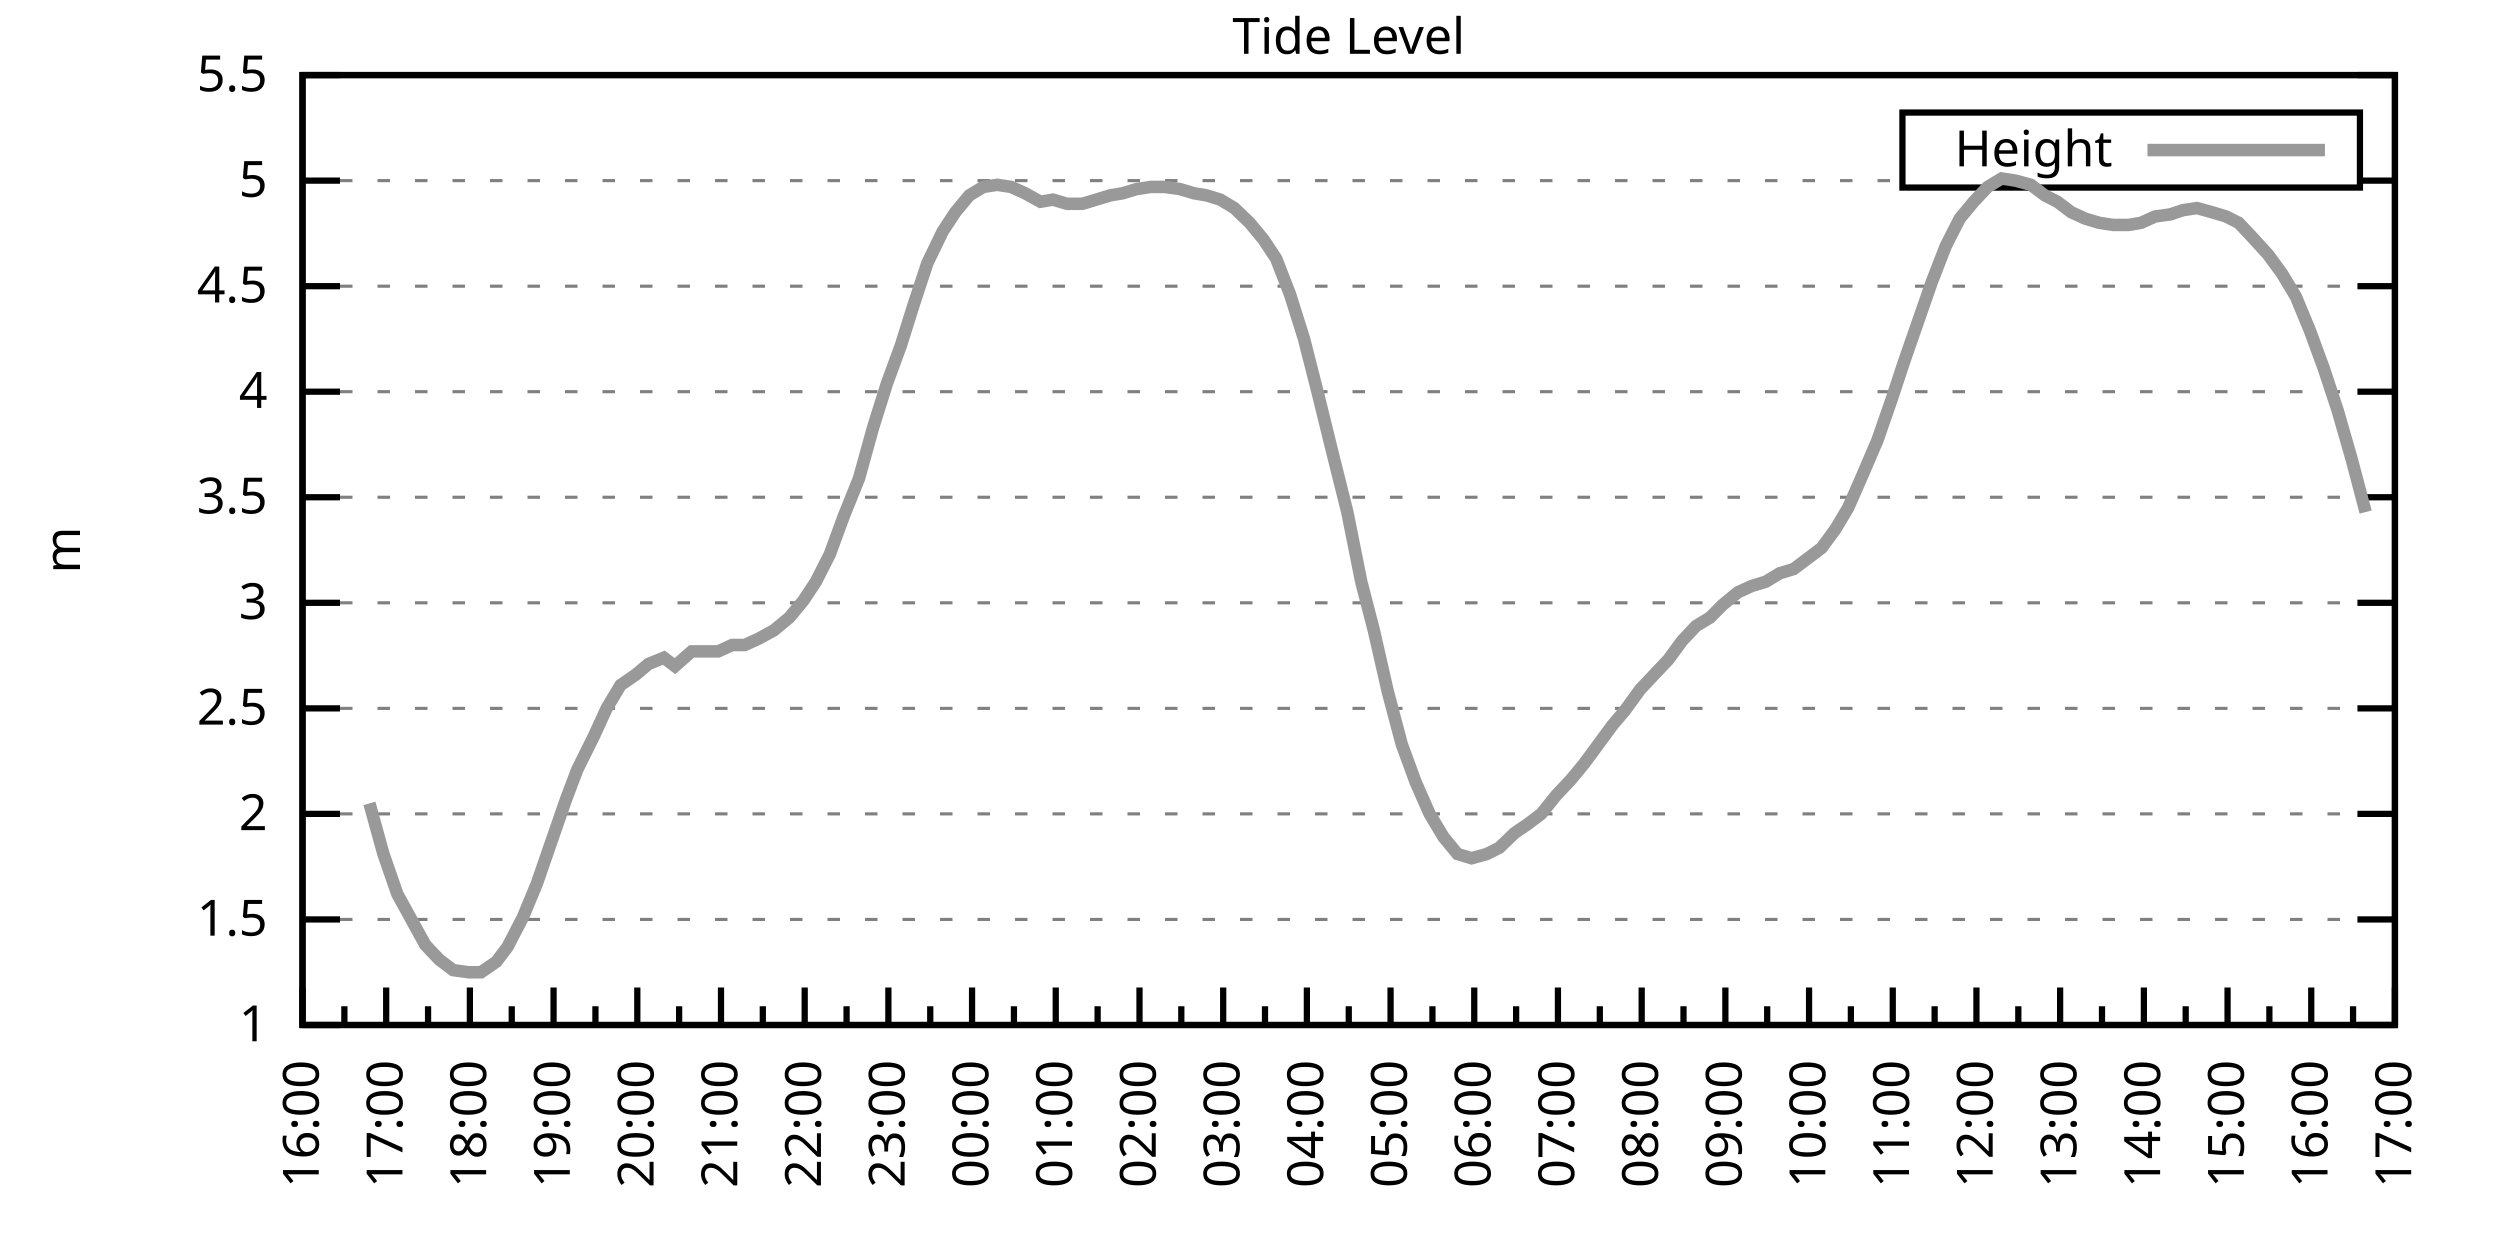
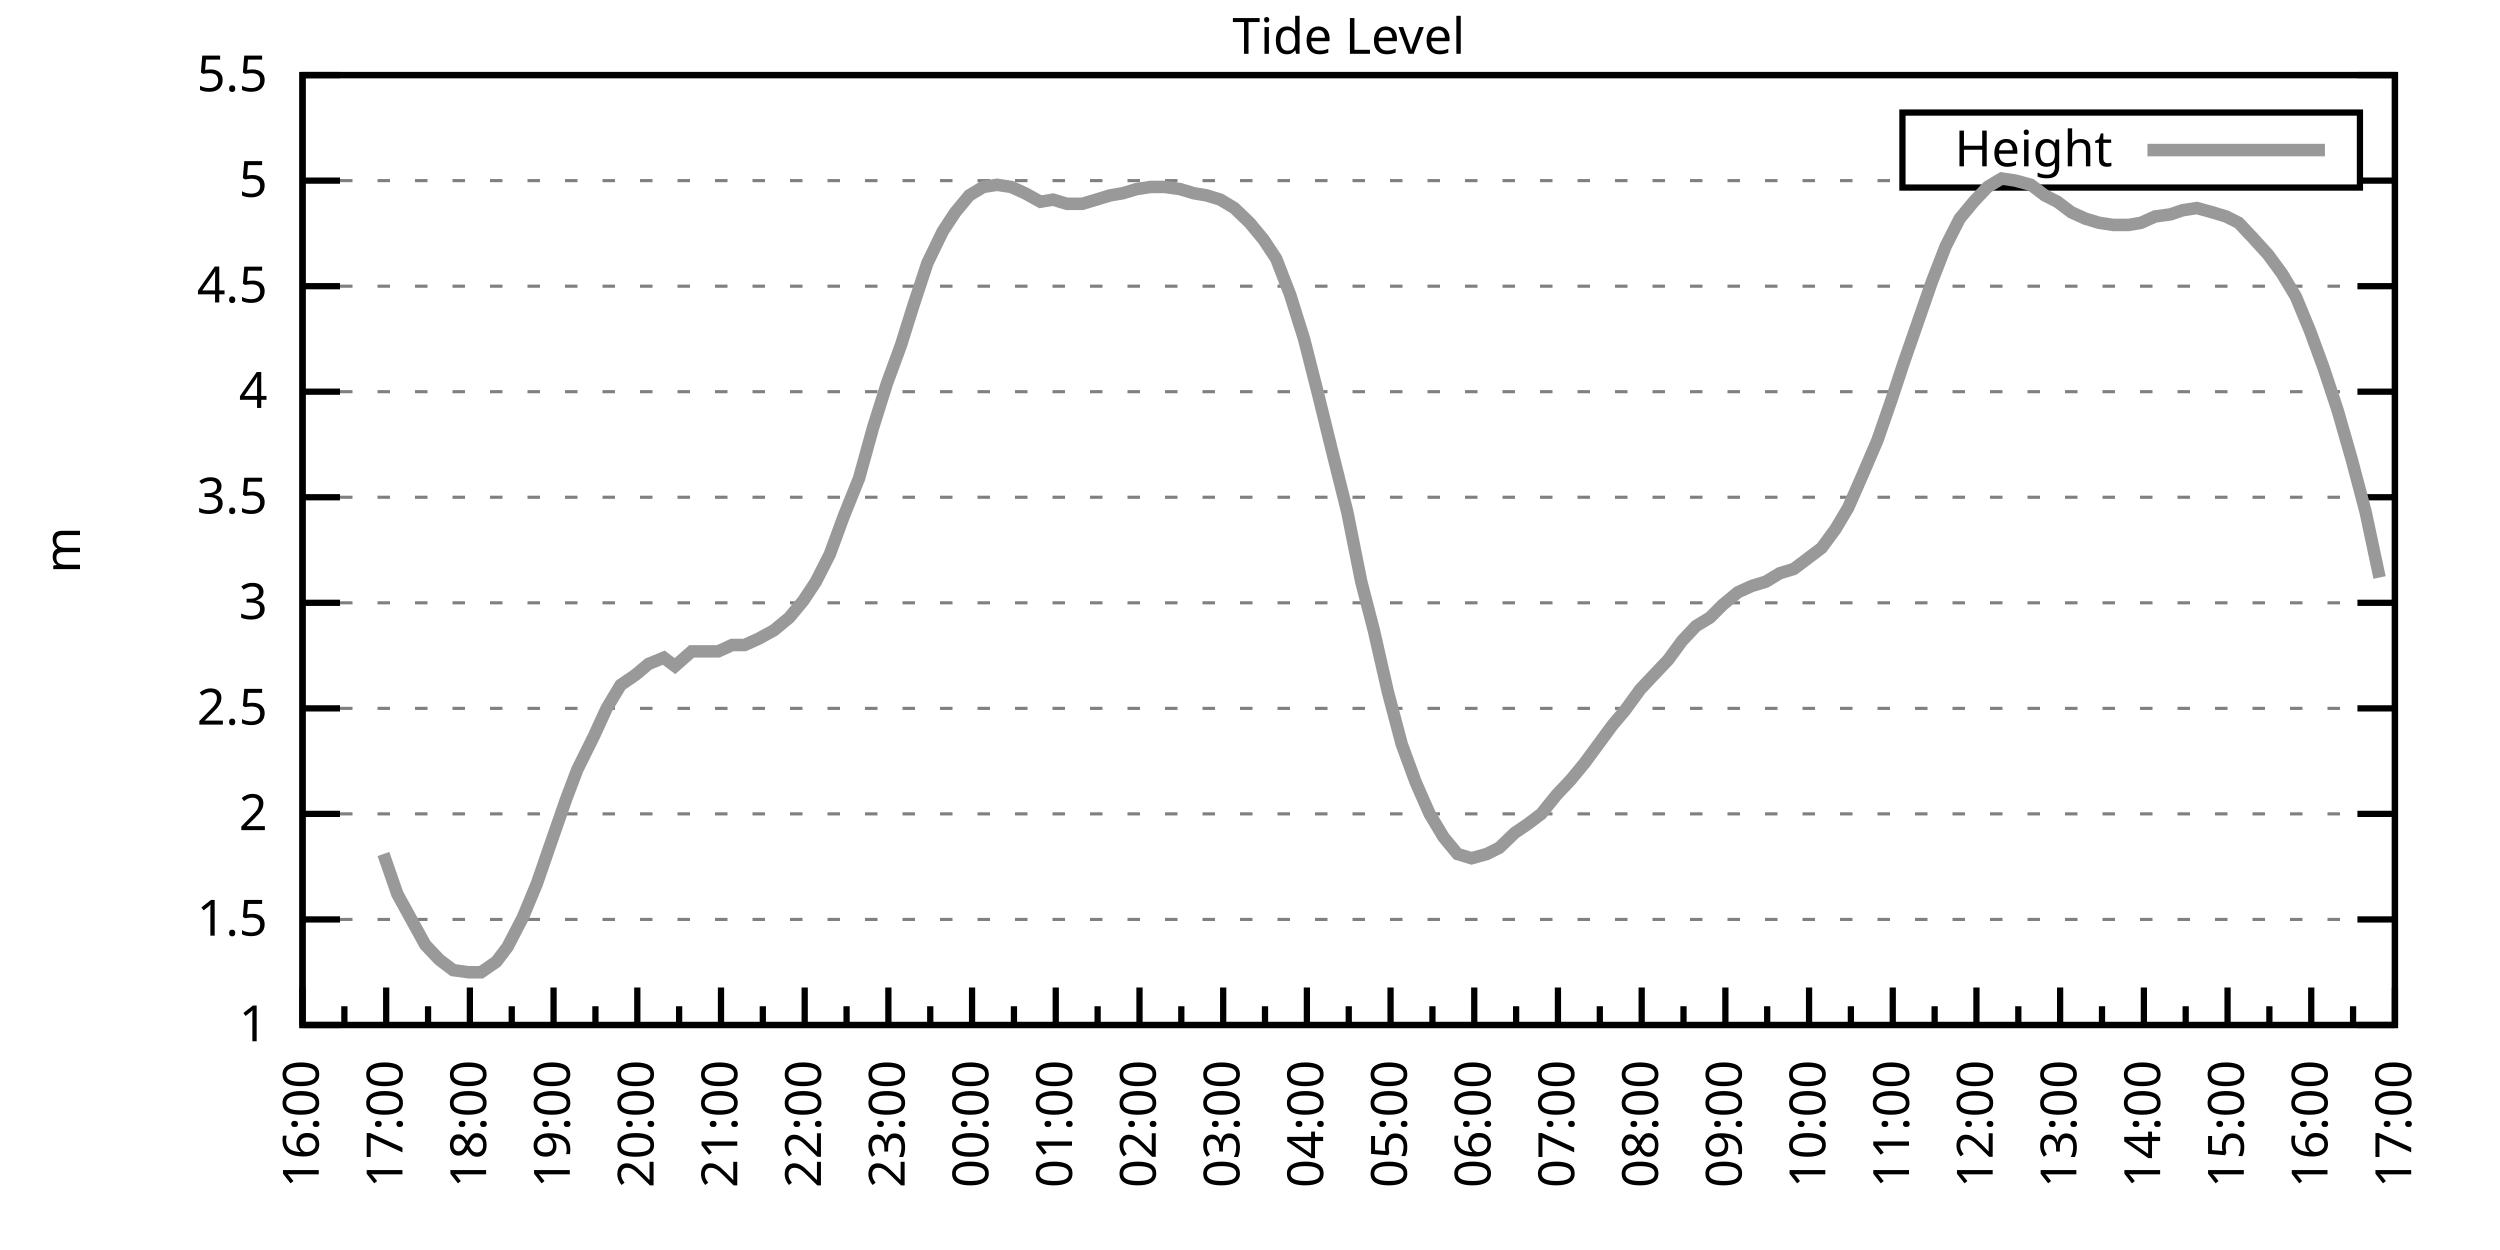
<svg xmlns="http://www.w3.org/2000/svg" xmlns:xlink="http://www.w3.org/1999/xlink" width="400" height="200" viewBox="0 0 400 200">
  <g id="gnuplot_canvas">
    <rect x="0" y="0" width="400" height="200" fill="none" />
    <defs>
      <circle id="gpDot" r="0.5" stroke-width="0.5" stroke="currentColor" />
      <path id="gpPt0" stroke-width="0.333" stroke="currentColor" d="M-1,0 h2 M0,-1 v2" />
      <path id="gpPt1" stroke-width="0.333" stroke="currentColor" d="M-1,-1 L1,1 M1,-1 L-1,1" />
      <path id="gpPt2" stroke-width="0.333" stroke="currentColor" d="M-1,0 L1,0 M0,-1 L0,1 M-1,-1 L1,1 M-1,1 L1,-1" />
      <rect id="gpPt3" stroke-width="0.333" stroke="currentColor" x="-1" y="-1" width="2" height="2" />
      <rect id="gpPt4" stroke-width="0.333" stroke="currentColor" fill="currentColor" x="-1" y="-1" width="2" height="2" />
      <circle id="gpPt5" stroke-width="0.333" stroke="currentColor" cx="0" cy="0" r="1" />
      <use xlink:href="#gpPt5" id="gpPt6" fill="currentColor" stroke="none" />
      <path id="gpPt7" stroke-width="0.333" stroke="currentColor" d="M0,-1.33 L-1.33,0.67 L1.33,0.67 z" />
      <use xlink:href="#gpPt7" id="gpPt8" fill="currentColor" stroke="none" />
      <use xlink:href="#gpPt7" id="gpPt9" stroke="currentColor" transform="rotate(180)" />
      <use xlink:href="#gpPt9" id="gpPt10" fill="currentColor" stroke="none" />
      <use xlink:href="#gpPt3" id="gpPt11" stroke="currentColor" transform="rotate(45)" />
      <use xlink:href="#gpPt11" id="gpPt12" fill="currentColor" stroke="none" />
      <path id="gpPt13" stroke-width="0.333" stroke="currentColor" d="M0,1.330 L1.265,0.411 L0.782,-1.067 L-0.782,-1.076 L-1.265,0.411 z" />
      <use xlink:href="#gpPt13" id="gpPt14" fill="currentColor" stroke="none" />
      <filter id="textbox" filterUnits="objectBoundingBox" x="0" y="0" height="1" width="1">
        <feFlood flood-color="white" flood-opacity="1" result="bgnd" />
        <feComposite in="SourceGraphic" in2="bgnd" operator="atop" />
      </filter>
      <filter id="greybox" filterUnits="objectBoundingBox" x="0" y="0" height="1" width="1">
        <feFlood flood-color="lightgrey" flood-opacity="1" result="grey" />
        <feComposite in="SourceGraphic" in2="grey" operator="atop" />
      </filter>
    </defs>
    <g fill="none" color="white" stroke="currentColor" stroke-width="1.00" stroke-linecap="butt" stroke-linejoin="miter">
</g>
    <g fill="none" color="black" stroke="currentColor" stroke-width="1.00" stroke-linecap="butt" stroke-linejoin="miter">
      <g stroke="none" shape-rendering="crispEdges">
        <polygon fill="rgb(255, 255, 255)" points="48.40,164.00 383.18,164.00 383.18,12.02 48.40,12.02 " />
      </g>
    </g>
    <g fill="none" color="black" stroke="currentColor" stroke-width="1.00" stroke-linecap="butt" stroke-linejoin="miter">
</g>
    <g fill="none" color="black" stroke="black" stroke-width="0.50" stroke-linecap="butt" stroke-linejoin="miter">
</g>
    <g fill="none" color="gray" stroke="currentColor" stroke-width="0.50" stroke-linecap="butt" stroke-linejoin="miter">
      <path stroke="gray" stroke-dasharray="2,4" class="gridline" d="M48.40,164.00 L383.19,164.00  " />
    </g>
    <g fill="none" color="gray" stroke="gray" stroke-width="1.00" stroke-linecap="butt" stroke-linejoin="miter">
</g>
    <g fill="none" color="black" stroke="currentColor" stroke-width="1.00" stroke-linecap="butt" stroke-linejoin="miter">
      <path stroke="black" d="M48.40,164.00 L54.40,164.00 M383.19,164.00 L377.19,164.00  " />
      <g transform="translate(42.80,166.60)" stroke="none" fill="black" font-family="Sans" font-size="8.00" text-anchor="end">
        <text>
          <tspan font-family="Sans"> 1</tspan>
        </text>
      </g>
    </g>
    <g fill="none" color="black" stroke="currentColor" stroke-width="1.00" stroke-linecap="butt" stroke-linejoin="miter">
</g>
    <g fill="none" color="black" stroke="black" stroke-width="0.50" stroke-linecap="butt" stroke-linejoin="miter">
</g>
    <g fill="none" color="gray" stroke="currentColor" stroke-width="0.50" stroke-linecap="butt" stroke-linejoin="miter">
      <path stroke="gray" stroke-dasharray="2,4" class="gridline" d="M48.40,147.11 L383.19,147.11  " />
    </g>
    <g fill="none" color="gray" stroke="gray" stroke-width="1.00" stroke-linecap="butt" stroke-linejoin="miter">
</g>
    <g fill="none" color="black" stroke="currentColor" stroke-width="1.00" stroke-linecap="butt" stroke-linejoin="miter">
      <path stroke="black" d="M48.40,147.11 L54.40,147.11 M383.19,147.11 L377.19,147.11  " />
      <g transform="translate(42.80,149.71)" stroke="none" fill="black" font-family="Sans" font-size="8.00" text-anchor="end">
        <text>
          <tspan font-family="Sans"> 1.5</tspan>
        </text>
      </g>
    </g>
    <g fill="none" color="black" stroke="currentColor" stroke-width="1.00" stroke-linecap="butt" stroke-linejoin="miter">
</g>
    <g fill="none" color="black" stroke="black" stroke-width="0.50" stroke-linecap="butt" stroke-linejoin="miter">
</g>
    <g fill="none" color="gray" stroke="currentColor" stroke-width="0.50" stroke-linecap="butt" stroke-linejoin="miter">
      <path stroke="gray" stroke-dasharray="2,4" class="gridline" d="M48.40,130.22 L383.19,130.22  " />
    </g>
    <g fill="none" color="gray" stroke="gray" stroke-width="1.00" stroke-linecap="butt" stroke-linejoin="miter">
</g>
    <g fill="none" color="black" stroke="currentColor" stroke-width="1.00" stroke-linecap="butt" stroke-linejoin="miter">
      <path stroke="black" d="M48.40,130.22 L54.40,130.22 M383.19,130.22 L377.19,130.22  " />
      <g transform="translate(42.80,132.82)" stroke="none" fill="black" font-family="Sans" font-size="8.00" text-anchor="end">
        <text>
          <tspan font-family="Sans"> 2</tspan>
        </text>
      </g>
    </g>
    <g fill="none" color="black" stroke="currentColor" stroke-width="1.00" stroke-linecap="butt" stroke-linejoin="miter">
</g>
    <g fill="none" color="black" stroke="black" stroke-width="0.50" stroke-linecap="butt" stroke-linejoin="miter">
</g>
    <g fill="none" color="gray" stroke="currentColor" stroke-width="0.50" stroke-linecap="butt" stroke-linejoin="miter">
      <path stroke="gray" stroke-dasharray="2,4" class="gridline" d="M48.40,113.34 L383.19,113.34  " />
    </g>
    <g fill="none" color="gray" stroke="gray" stroke-width="1.00" stroke-linecap="butt" stroke-linejoin="miter">
</g>
    <g fill="none" color="black" stroke="currentColor" stroke-width="1.00" stroke-linecap="butt" stroke-linejoin="miter">
      <path stroke="black" d="M48.40,113.34 L54.40,113.34 M383.19,113.34 L377.19,113.34  " />
      <g transform="translate(42.80,115.94)" stroke="none" fill="black" font-family="Sans" font-size="8.00" text-anchor="end">
        <text>
          <tspan font-family="Sans"> 2.5</tspan>
        </text>
      </g>
    </g>
    <g fill="none" color="black" stroke="currentColor" stroke-width="1.00" stroke-linecap="butt" stroke-linejoin="miter">
</g>
    <g fill="none" color="black" stroke="black" stroke-width="0.50" stroke-linecap="butt" stroke-linejoin="miter">
</g>
    <g fill="none" color="gray" stroke="currentColor" stroke-width="0.50" stroke-linecap="butt" stroke-linejoin="miter">
      <path stroke="gray" stroke-dasharray="2,4" class="gridline" d="M48.40,96.45 L383.19,96.45  " />
    </g>
    <g fill="none" color="gray" stroke="gray" stroke-width="1.00" stroke-linecap="butt" stroke-linejoin="miter">
</g>
    <g fill="none" color="black" stroke="currentColor" stroke-width="1.00" stroke-linecap="butt" stroke-linejoin="miter">
      <path stroke="black" d="M48.40,96.45 L54.40,96.45 M383.19,96.45 L377.19,96.45  " />
      <g transform="translate(42.80,99.05)" stroke="none" fill="black" font-family="Sans" font-size="8.00" text-anchor="end">
        <text>
          <tspan font-family="Sans"> 3</tspan>
        </text>
      </g>
    </g>
    <g fill="none" color="black" stroke="currentColor" stroke-width="1.00" stroke-linecap="butt" stroke-linejoin="miter">
</g>
    <g fill="none" color="black" stroke="black" stroke-width="0.50" stroke-linecap="butt" stroke-linejoin="miter">
</g>
    <g fill="none" color="gray" stroke="currentColor" stroke-width="0.50" stroke-linecap="butt" stroke-linejoin="miter">
      <path stroke="gray" stroke-dasharray="2,4" class="gridline" d="M48.40,79.56 L383.19,79.56  " />
    </g>
    <g fill="none" color="gray" stroke="gray" stroke-width="1.00" stroke-linecap="butt" stroke-linejoin="miter">
</g>
    <g fill="none" color="black" stroke="currentColor" stroke-width="1.00" stroke-linecap="butt" stroke-linejoin="miter">
      <path stroke="black" d="M48.40,79.56 L54.40,79.56 M383.19,79.56 L377.19,79.56  " />
      <g transform="translate(42.80,82.16)" stroke="none" fill="black" font-family="Sans" font-size="8.00" text-anchor="end">
        <text>
          <tspan font-family="Sans"> 3.5</tspan>
        </text>
      </g>
    </g>
    <g fill="none" color="black" stroke="currentColor" stroke-width="1.00" stroke-linecap="butt" stroke-linejoin="miter">
</g>
    <g fill="none" color="black" stroke="black" stroke-width="0.50" stroke-linecap="butt" stroke-linejoin="miter">
</g>
    <g fill="none" color="gray" stroke="currentColor" stroke-width="0.50" stroke-linecap="butt" stroke-linejoin="miter">
      <path stroke="gray" stroke-dasharray="2,4" class="gridline" d="M48.40,62.67 L383.19,62.67  " />
    </g>
    <g fill="none" color="gray" stroke="gray" stroke-width="1.00" stroke-linecap="butt" stroke-linejoin="miter">
</g>
    <g fill="none" color="black" stroke="currentColor" stroke-width="1.00" stroke-linecap="butt" stroke-linejoin="miter">
      <path stroke="black" d="M48.40,62.67 L54.40,62.67 M383.19,62.67 L377.19,62.67  " />
      <g transform="translate(42.80,65.27)" stroke="none" fill="black" font-family="Sans" font-size="8.00" text-anchor="end">
        <text>
          <tspan font-family="Sans"> 4</tspan>
        </text>
      </g>
    </g>
    <g fill="none" color="black" stroke="currentColor" stroke-width="1.00" stroke-linecap="butt" stroke-linejoin="miter">
</g>
    <g fill="none" color="black" stroke="black" stroke-width="0.50" stroke-linecap="butt" stroke-linejoin="miter">
</g>
    <g fill="none" color="gray" stroke="currentColor" stroke-width="0.50" stroke-linecap="butt" stroke-linejoin="miter">
      <path stroke="gray" stroke-dasharray="2,4" class="gridline" d="M48.40,45.79 L383.19,45.79  " />
    </g>
    <g fill="none" color="gray" stroke="gray" stroke-width="1.00" stroke-linecap="butt" stroke-linejoin="miter">
</g>
    <g fill="none" color="black" stroke="currentColor" stroke-width="1.00" stroke-linecap="butt" stroke-linejoin="miter">
      <path stroke="black" d="M48.40,45.79 L54.40,45.79 M383.19,45.79 L377.19,45.79  " />
      <g transform="translate(42.80,48.39)" stroke="none" fill="black" font-family="Sans" font-size="8.00" text-anchor="end">
        <text>
          <tspan font-family="Sans"> 4.5</tspan>
        </text>
      </g>
    </g>
    <g fill="none" color="black" stroke="currentColor" stroke-width="1.00" stroke-linecap="butt" stroke-linejoin="miter">
</g>
    <g fill="none" color="black" stroke="black" stroke-width="0.50" stroke-linecap="butt" stroke-linejoin="miter">
</g>
    <g fill="none" color="gray" stroke="currentColor" stroke-width="0.50" stroke-linecap="butt" stroke-linejoin="miter">
      <path stroke="gray" stroke-dasharray="2,4" class="gridline" d="M48.40,28.90 L304.39,28.90 M377.59,28.90 L383.19,28.90  " />
    </g>
    <g fill="none" color="gray" stroke="gray" stroke-width="1.00" stroke-linecap="butt" stroke-linejoin="miter">
</g>
    <g fill="none" color="black" stroke="currentColor" stroke-width="1.00" stroke-linecap="butt" stroke-linejoin="miter">
      <path stroke="black" d="M48.40,28.90 L54.40,28.90 M383.19,28.90 L377.19,28.90  " />
      <g transform="translate(42.80,31.50)" stroke="none" fill="black" font-family="Sans" font-size="8.00" text-anchor="end">
        <text>
          <tspan font-family="Sans"> 5</tspan>
        </text>
      </g>
    </g>
    <g fill="none" color="black" stroke="currentColor" stroke-width="1.00" stroke-linecap="butt" stroke-linejoin="miter">
</g>
    <g fill="none" color="black" stroke="black" stroke-width="0.50" stroke-linecap="butt" stroke-linejoin="miter">
</g>
    <g fill="none" color="gray" stroke="currentColor" stroke-width="0.50" stroke-linecap="butt" stroke-linejoin="miter">
      <path stroke="gray" stroke-dasharray="2,4" class="gridline" d="M48.40,12.01 L383.19,12.01  " />
    </g>
    <g fill="none" color="gray" stroke="gray" stroke-width="1.00" stroke-linecap="butt" stroke-linejoin="miter">
</g>
    <g fill="none" color="black" stroke="currentColor" stroke-width="1.00" stroke-linecap="butt" stroke-linejoin="miter">
      <path stroke="black" d="M48.40,12.01 L54.40,12.01 M383.19,12.01 L377.19,12.01  " />
      <g transform="translate(42.80,14.61)" stroke="none" fill="black" font-family="Sans" font-size="8.00" text-anchor="end">
        <text>
          <tspan font-family="Sans"> 5.5</tspan>
        </text>
      </g>
    </g>
    <g fill="none" color="black" stroke="currentColor" stroke-width="1.00" stroke-linecap="butt" stroke-linejoin="miter">
      <path stroke="black" d="M48.40,164.00 L48.40,158.00  " />
      <g transform="translate(51.00,169.60) rotate(270)" stroke="none" fill="black" font-family="Sans" font-size="8.00" text-anchor="end">
        <text>
          <tspan font-family="Sans">16:00</tspan>
        </text>
      </g>
    </g>
    <g fill="none" color="black" stroke="currentColor" stroke-width="1.00" stroke-linecap="butt" stroke-linejoin="miter">
      <path stroke="black" d="M55.10,164.00 L55.10,161.00 M61.79,164.00 L61.79,158.00  " />
      <g transform="translate(64.39,169.60) rotate(270)" stroke="none" fill="black" font-family="Sans" font-size="8.00" text-anchor="end">
        <text>
          <tspan font-family="Sans">17:00</tspan>
        </text>
      </g>
    </g>
    <g fill="none" color="black" stroke="currentColor" stroke-width="1.00" stroke-linecap="butt" stroke-linejoin="miter">
      <path stroke="black" d="M68.49,164.00 L68.49,161.00 M75.18,164.00 L75.18,158.00  " />
      <g transform="translate(77.78,169.60) rotate(270)" stroke="none" fill="black" font-family="Sans" font-size="8.00" text-anchor="end">
        <text>
          <tspan font-family="Sans">18:00</tspan>
        </text>
      </g>
    </g>
    <g fill="none" color="black" stroke="currentColor" stroke-width="1.00" stroke-linecap="butt" stroke-linejoin="miter">
      <path stroke="black" d="M81.88,164.00 L81.88,161.00 M88.57,164.00 L88.57,158.00  " />
      <g transform="translate(91.17,169.60) rotate(270)" stroke="none" fill="black" font-family="Sans" font-size="8.00" text-anchor="end">
        <text>
          <tspan font-family="Sans">19:00</tspan>
        </text>
      </g>
    </g>
    <g fill="none" color="black" stroke="currentColor" stroke-width="1.00" stroke-linecap="butt" stroke-linejoin="miter">
      <path stroke="black" d="M95.27,164.00 L95.27,161.00 M101.97,164.00 L101.97,158.00  " />
      <g transform="translate(104.57,169.60) rotate(270)" stroke="none" fill="black" font-family="Sans" font-size="8.00" text-anchor="end">
        <text>
          <tspan font-family="Sans">20:00</tspan>
        </text>
      </g>
    </g>
    <g fill="none" color="black" stroke="currentColor" stroke-width="1.00" stroke-linecap="butt" stroke-linejoin="miter">
      <path stroke="black" d="M108.66,164.00 L108.66,161.00 M115.36,164.00 L115.36,158.00  " />
      <g transform="translate(117.96,169.60) rotate(270)" stroke="none" fill="black" font-family="Sans" font-size="8.00" text-anchor="end">
        <text>
          <tspan font-family="Sans">21:00</tspan>
        </text>
      </g>
    </g>
    <g fill="none" color="black" stroke="currentColor" stroke-width="1.00" stroke-linecap="butt" stroke-linejoin="miter">
      <path stroke="black" d="M122.05,164.00 L122.05,161.00 M128.75,164.00 L128.75,158.00  " />
      <g transform="translate(131.35,169.60) rotate(270)" stroke="none" fill="black" font-family="Sans" font-size="8.00" text-anchor="end">
        <text>
          <tspan font-family="Sans">22:00</tspan>
        </text>
      </g>
    </g>
    <g fill="none" color="black" stroke="currentColor" stroke-width="1.00" stroke-linecap="butt" stroke-linejoin="miter">
      <path stroke="black" d="M135.45,164.00 L135.45,161.00 M142.14,164.00 L142.14,158.00  " />
      <g transform="translate(144.74,169.60) rotate(270)" stroke="none" fill="black" font-family="Sans" font-size="8.00" text-anchor="end">
        <text>
          <tspan font-family="Sans">23:00</tspan>
        </text>
      </g>
    </g>
    <g fill="none" color="black" stroke="currentColor" stroke-width="1.00" stroke-linecap="butt" stroke-linejoin="miter">
      <path stroke="black" d="M148.84,164.00 L148.84,161.00 M155.53,164.00 L155.53,158.00  " />
      <g transform="translate(158.13,169.60) rotate(270)" stroke="none" fill="black" font-family="Sans" font-size="8.00" text-anchor="end">
        <text>
          <tspan font-family="Sans">00:00</tspan>
        </text>
      </g>
    </g>
    <g fill="none" color="black" stroke="currentColor" stroke-width="1.00" stroke-linecap="butt" stroke-linejoin="miter">
      <path stroke="black" d="M162.23,164.00 L162.23,161.00 M168.92,164.00 L168.92,158.00  " />
      <g transform="translate(171.52,169.60) rotate(270)" stroke="none" fill="black" font-family="Sans" font-size="8.00" text-anchor="end">
        <text>
          <tspan font-family="Sans">01:00</tspan>
        </text>
      </g>
    </g>
    <g fill="none" color="black" stroke="currentColor" stroke-width="1.00" stroke-linecap="butt" stroke-linejoin="miter">
      <path stroke="black" d="M175.62,164.00 L175.62,161.00 M182.32,164.00 L182.32,158.00  " />
      <g transform="translate(184.92,169.60) rotate(270)" stroke="none" fill="black" font-family="Sans" font-size="8.00" text-anchor="end">
        <text>
          <tspan font-family="Sans">02:00</tspan>
        </text>
      </g>
    </g>
    <g fill="none" color="black" stroke="currentColor" stroke-width="1.00" stroke-linecap="butt" stroke-linejoin="miter">
      <path stroke="black" d="M189.01,164.00 L189.01,161.00 M195.71,164.00 L195.71,158.00  " />
      <g transform="translate(198.31,169.60) rotate(270)" stroke="none" fill="black" font-family="Sans" font-size="8.00" text-anchor="end">
        <text>
          <tspan font-family="Sans">03:00</tspan>
        </text>
      </g>
    </g>
    <g fill="none" color="black" stroke="currentColor" stroke-width="1.00" stroke-linecap="butt" stroke-linejoin="miter">
      <path stroke="black" d="M202.40,164.00 L202.40,161.00 M209.10,164.00 L209.10,158.00  " />
      <g transform="translate(211.70,169.60) rotate(270)" stroke="none" fill="black" font-family="Sans" font-size="8.00" text-anchor="end">
        <text>
          <tspan font-family="Sans">04:00</tspan>
        </text>
      </g>
    </g>
    <g fill="none" color="black" stroke="currentColor" stroke-width="1.00" stroke-linecap="butt" stroke-linejoin="miter">
      <path stroke="black" d="M215.80,164.00 L215.80,161.00 M222.49,164.00 L222.49,158.00  " />
      <g transform="translate(225.09,169.60) rotate(270)" stroke="none" fill="black" font-family="Sans" font-size="8.00" text-anchor="end">
        <text>
          <tspan font-family="Sans">05:00</tspan>
        </text>
      </g>
    </g>
    <g fill="none" color="black" stroke="currentColor" stroke-width="1.00" stroke-linecap="butt" stroke-linejoin="miter">
      <path stroke="black" d="M229.19,164.00 L229.19,161.00 M235.88,164.00 L235.88,158.00  " />
      <g transform="translate(238.48,169.60) rotate(270)" stroke="none" fill="black" font-family="Sans" font-size="8.00" text-anchor="end">
        <text>
          <tspan font-family="Sans">06:00</tspan>
        </text>
      </g>
    </g>
    <g fill="none" color="black" stroke="currentColor" stroke-width="1.00" stroke-linecap="butt" stroke-linejoin="miter">
      <path stroke="black" d="M242.58,164.00 L242.58,161.00 M249.27,164.00 L249.27,158.00  " />
      <g transform="translate(251.87,169.60) rotate(270)" stroke="none" fill="black" font-family="Sans" font-size="8.00" text-anchor="end">
        <text>
          <tspan font-family="Sans">07:00</tspan>
        </text>
      </g>
    </g>
    <g fill="none" color="black" stroke="currentColor" stroke-width="1.00" stroke-linecap="butt" stroke-linejoin="miter">
      <path stroke="black" d="M255.97,164.00 L255.97,161.00 M262.67,164.00 L262.67,158.00  " />
      <g transform="translate(265.27,169.60) rotate(270)" stroke="none" fill="black" font-family="Sans" font-size="8.00" text-anchor="end">
        <text>
          <tspan font-family="Sans">08:00</tspan>
        </text>
      </g>
    </g>
    <g fill="none" color="black" stroke="currentColor" stroke-width="1.00" stroke-linecap="butt" stroke-linejoin="miter">
      <path stroke="black" d="M269.36,164.00 L269.36,161.00 M276.06,164.00 L276.06,158.00  " />
      <g transform="translate(278.66,169.60) rotate(270)" stroke="none" fill="black" font-family="Sans" font-size="8.00" text-anchor="end">
        <text>
          <tspan font-family="Sans">09:00</tspan>
        </text>
      </g>
    </g>
    <g fill="none" color="black" stroke="currentColor" stroke-width="1.00" stroke-linecap="butt" stroke-linejoin="miter">
      <path stroke="black" d="M282.75,164.00 L282.75,161.00 M289.45,164.00 L289.45,158.00  " />
      <g transform="translate(292.05,169.60) rotate(270)" stroke="none" fill="black" font-family="Sans" font-size="8.00" text-anchor="end">
        <text>
          <tspan font-family="Sans">10:00</tspan>
        </text>
      </g>
    </g>
    <g fill="none" color="black" stroke="currentColor" stroke-width="1.00" stroke-linecap="butt" stroke-linejoin="miter">
      <path stroke="black" d="M296.14,164.00 L296.14,161.00 M302.84,164.00 L302.84,158.00  " />
      <g transform="translate(305.44,169.60) rotate(270)" stroke="none" fill="black" font-family="Sans" font-size="8.00" text-anchor="end">
        <text>
          <tspan font-family="Sans">11:00</tspan>
        </text>
      </g>
    </g>
    <g fill="none" color="black" stroke="currentColor" stroke-width="1.00" stroke-linecap="butt" stroke-linejoin="miter">
      <path stroke="black" d="M309.54,164.00 L309.54,161.00 M316.23,164.00 L316.23,158.00  " />
      <g transform="translate(318.83,169.60) rotate(270)" stroke="none" fill="black" font-family="Sans" font-size="8.00" text-anchor="end">
        <text>
          <tspan font-family="Sans">12:00</tspan>
        </text>
      </g>
    </g>
    <g fill="none" color="black" stroke="currentColor" stroke-width="1.00" stroke-linecap="butt" stroke-linejoin="miter">
      <path stroke="black" d="M322.93,164.00 L322.93,161.00 M329.62,164.00 L329.62,158.00  " />
      <g transform="translate(332.22,169.60) rotate(270)" stroke="none" fill="black" font-family="Sans" font-size="8.00" text-anchor="end">
        <text>
          <tspan font-family="Sans">13:00</tspan>
        </text>
      </g>
    </g>
    <g fill="none" color="black" stroke="currentColor" stroke-width="1.00" stroke-linecap="butt" stroke-linejoin="miter">
      <path stroke="black" d="M336.32,164.00 L336.32,161.00 M343.02,164.00 L343.02,158.00  " />
      <g transform="translate(345.62,169.60) rotate(270)" stroke="none" fill="black" font-family="Sans" font-size="8.00" text-anchor="end">
        <text>
          <tspan font-family="Sans">14:00</tspan>
        </text>
      </g>
    </g>
    <g fill="none" color="black" stroke="currentColor" stroke-width="1.00" stroke-linecap="butt" stroke-linejoin="miter">
      <path stroke="black" d="M349.71,164.00 L349.71,161.00 M356.41,164.00 L356.41,158.00  " />
      <g transform="translate(359.01,169.60) rotate(270)" stroke="none" fill="black" font-family="Sans" font-size="8.00" text-anchor="end">
        <text>
          <tspan font-family="Sans">15:00</tspan>
        </text>
      </g>
    </g>
    <g fill="none" color="black" stroke="currentColor" stroke-width="1.00" stroke-linecap="butt" stroke-linejoin="miter">
      <path stroke="black" d="M363.10,164.00 L363.10,161.00 M369.80,164.00 L369.80,158.00  " />
      <g transform="translate(372.40,169.60) rotate(270)" stroke="none" fill="black" font-family="Sans" font-size="8.00" text-anchor="end">
        <text>
          <tspan font-family="Sans">16:00</tspan>
        </text>
      </g>
    </g>
    <g fill="none" color="black" stroke="currentColor" stroke-width="1.00" stroke-linecap="butt" stroke-linejoin="miter">
      <path stroke="black" d="M376.49,164.00 L376.49,161.00 M383.19,164.00 L383.19,158.00  " />
      <g transform="translate(385.79,169.60) rotate(270)" stroke="none" fill="black" font-family="Sans" font-size="8.00" text-anchor="end">
        <text>
          <tspan font-family="Sans">17:00</tspan>
        </text>
      </g>
    </g>
    <g fill="none" color="black" stroke="currentColor" stroke-width="1.00" stroke-linecap="butt" stroke-linejoin="miter">
</g>
    <g fill="none" color="black" stroke="currentColor" stroke-width="1.00" stroke-linecap="butt" stroke-linejoin="miter">
      <path stroke="black" d="M48.40,12.01 L48.40,164.00 L383.19,164.00 L383.19,12.01 L48.40,12.01 Z  " />
    </g>
    <g fill="none" color="black" stroke="currentColor" stroke-width="1.00" stroke-linecap="butt" stroke-linejoin="miter">
      <g transform="translate(12.80,88.01) rotate(270)" stroke="none" fill="black" font-family="Sans" font-size="8.00" text-anchor="middle">
        <text>
          <tspan font-family="Sans">m</tspan>
        </text>
      </g>
    </g>
    <g fill="none" color="black" stroke="currentColor" stroke-width="1.00" stroke-linecap="butt" stroke-linejoin="miter">
</g>
    <g fill="none" color="black" stroke="currentColor" stroke-width="1.00" stroke-linecap="butt" stroke-linejoin="miter">
      <path stroke="black" d="M304.39,30.01 L304.39,18.01 L377.59,18.01 L377.59,30.01 L304.39,30.01 Z  " />
    </g>
    <g id="Tide_level_plot_1">
      <g fill="none" color="white" stroke="black" stroke-width="2.00" stroke-linecap="butt" stroke-linejoin="miter">
</g>
      <g fill="none" color="black" stroke="currentColor" stroke-width="2.00" stroke-linecap="butt" stroke-linejoin="miter">
        <g transform="translate(337.99,26.61)" stroke="none" fill="black" font-family="Sans" font-size="8.00" text-anchor="end">
          <text>
            <tspan font-family="Sans">Height</tspan>
          </text>
        </g>
      </g>
      <g fill="none" color="black" stroke="currentColor" stroke-width="2.00" stroke-linecap="butt" stroke-linejoin="miter">
-         <path stroke="rgb(153, 153, 153)" d="M343.59,24.01 L371.99,24.01 M59.11,128.54 L61.35,136.64 L63.58,143.06 L65.81,147.11 L68.04,151.17 L70.27,153.53   L72.50,155.22 L74.96,155.56 L76.97,155.56 L79.42,153.87 L81.21,151.50 L83.66,146.77 L85.90,141.37 L88.35,134.28   L90.58,127.86 L92.37,123.13 L95.05,117.73 L97.06,113.34 L99.29,109.62 L101.74,107.93 L103.75,106.24 L106.21,105.23   L107.99,106.58 L110.67,104.22 L112.90,104.22 L114.91,104.22 L117.14,103.20 L119.15,103.20 L121.38,102.19 L123.84,100.84   L126.29,98.81 L128.53,96.11 L130.54,93.07 L132.77,88.68 L135.00,82.60 L137.45,76.52 L139.69,68.42 L141.92,61.32   L144.15,55.24 L146.16,48.83 L148.39,42.07 L150.85,37.00 L152.85,33.96 L155.09,31.26 L157.32,29.91 L159.55,29.57   L161.78,29.91 L164.01,30.92 L166.47,32.28 L168.48,31.94 L170.71,32.61 L173.17,32.61 L175.40,31.94 L177.63,31.26   L179.64,30.92 L181.87,30.25 L184.10,29.91 L186.33,29.91 L188.79,30.25 L191.02,30.92 L193.03,31.26 L195.26,31.94   L197.49,33.29 L199.95,35.65 L202.18,38.35 L204.19,41.39 L206.42,47.14 L208.65,54.23 L210.88,63.01 L213.12,72.13   L215.57,81.93 L217.80,93.07 L219.81,100.84 L222.04,110.63 L224.28,119.08 L226.51,125.16 L228.74,130.22 L230.97,133.94   L233.20,136.64 L235.44,137.32 L237.89,136.64 L239.90,135.63 L242.36,133.26 L244.36,131.91 L246.60,130.22 L249.05,127.18   L251.28,124.82 L253.51,122.12 L255.75,119.08 L257.98,116.04 L259.99,113.67 L262.44,110.30 L264.67,107.93 L266.91,105.57   L269.14,102.53 L271.37,100.16 L273.60,98.81 L275.61,96.79 L278.07,94.76 L280.30,93.75 L282.53,93.07 L284.76,91.72   L286.99,91.04 L289.23,89.36 L291.46,87.67 L293.69,84.63 L295.70,81.25 L297.93,76.18 L300.39,70.44 L302.62,64.02   L304.63,57.94 L306.86,51.53 L309.09,45.11 L311.32,39.37 L313.55,34.98 L315.79,32.28 L318.02,29.91 L320.25,28.56   L322.48,28.90 L324.94,29.57 L327.17,31.26 L329.18,32.28 L331.41,33.96 L333.64,34.98 L335.87,35.65 L338.10,35.99   L340.56,35.99 L342.57,35.65 L344.80,34.64 L347.26,34.30 L349.26,33.63 L351.50,33.29 L353.95,33.96 L356.18,34.64   L358.19,35.65 L360.42,38.02 L362.88,40.72 L365.11,43.76 L367.34,47.47 L369.58,52.88 L371.81,58.96 L374.04,65.71   L376.27,73.48 L378.50,81.93  " />
+         <path stroke="rgb(153, 153, 153)" d="M343.59,24.01 L371.99,24.01 M61.35,136.64 L63.58,143.06 L65.81,147.11 L68.04,151.17 L70.27,153.53 L72.50,155.22   L74.96,155.56 L76.97,155.56 L79.42,153.87 L81.21,151.50 L83.66,146.77 L85.90,141.37 L88.35,134.28 L90.58,127.86   L92.37,123.13 L95.05,117.73 L97.06,113.34 L99.29,109.62 L101.74,107.93 L103.75,106.24 L106.21,105.23 L107.99,106.58   L110.67,104.22 L112.90,104.22 L114.91,104.22 L117.14,103.20 L119.15,103.20 L121.38,102.19 L123.84,100.84 L126.29,98.81   L128.53,96.11 L130.54,93.07 L132.77,88.68 L135.00,82.60 L137.45,76.52 L139.69,68.42 L141.92,61.32 L144.15,55.24   L146.16,48.83 L148.39,42.07 L150.85,37.00 L152.85,33.96 L155.09,31.26 L157.32,29.91 L159.55,29.57 L161.78,29.91   L164.01,30.92 L166.47,32.28 L168.48,31.94 L170.71,32.61 L173.17,32.61 L175.40,31.94 L177.63,31.26 L179.64,30.92   L181.87,30.25 L184.10,29.91 L186.33,29.91 L188.79,30.25 L191.02,30.92 L193.03,31.26 L195.26,31.94 L197.49,33.29   L199.95,35.65 L202.18,38.35 L204.19,41.39 L206.42,47.14 L208.65,54.23 L210.88,63.01 L213.12,72.13 L215.57,81.93   L217.80,93.07 L219.81,100.84 L222.04,110.63 L224.28,119.08 L226.51,125.16 L228.74,130.22 L230.97,133.94 L233.20,136.64   L235.44,137.32 L237.89,136.64 L239.90,135.63 L242.36,133.26 L244.36,131.91 L246.60,130.22 L249.05,127.18 L251.28,124.82   L253.51,122.12 L255.75,119.08 L257.98,116.04 L259.99,113.67 L262.44,110.30 L264.67,107.93 L266.91,105.57 L269.14,102.53   L271.37,100.16 L273.60,98.81 L275.61,96.79 L278.07,94.76 L280.30,93.75 L282.53,93.07 L284.76,91.72 L286.99,91.04   L289.23,89.36 L291.46,87.67 L293.69,84.63 L295.70,81.25 L297.93,76.18 L300.39,70.44 L302.62,64.02 L304.63,57.94   L306.86,51.53 L309.09,45.11 L311.32,39.37 L313.55,34.98 L315.79,32.28 L318.02,29.91 L320.25,28.56 L322.48,28.90   L324.94,29.57 L327.17,31.26 L329.18,32.28 L331.41,33.96 L333.64,34.98 L335.87,35.65 L338.10,35.99 L340.56,35.99   L342.57,35.65 L344.80,34.64 L347.26,34.30 L349.26,33.63 L351.50,33.29 L353.95,33.96 L356.18,34.64 L358.19,35.65   L360.42,38.02 L362.88,40.72 L365.11,43.76 L367.34,47.47 L369.58,52.88 L371.81,58.96 L374.04,65.71 L376.27,73.48   L378.50,81.93 L380.73,92.40  " />
      </g>
    </g>
    <g fill="none" color="black" stroke="currentColor" stroke-width="2.00" stroke-linecap="butt" stroke-linejoin="miter">
</g>
    <g fill="none" color="black" stroke="black" stroke-width="1.00" stroke-linecap="butt" stroke-linejoin="miter">
</g>
    <g fill="none" color="black" stroke="currentColor" stroke-width="1.00" stroke-linecap="butt" stroke-linejoin="miter">
      <path stroke="black" d="M48.40,12.01 L48.40,164.00 L383.19,164.00 L383.19,12.01 L48.40,12.01 Z  " />
    </g>
    <g fill="none" color="black" stroke="currentColor" stroke-width="1.00" stroke-linecap="butt" stroke-linejoin="miter">
      <g transform="translate(215.79,8.61)" stroke="none" fill="black" font-family="Sans" font-size="8.00" text-anchor="middle">
        <text>
          <tspan font-family="Sans">Tide Level</tspan>
        </text>
      </g>
    </g>
    <g fill="none" color="black" stroke="currentColor" stroke-width="1.00" stroke-linecap="butt" stroke-linejoin="miter">
</g>
  </g>
</svg>
